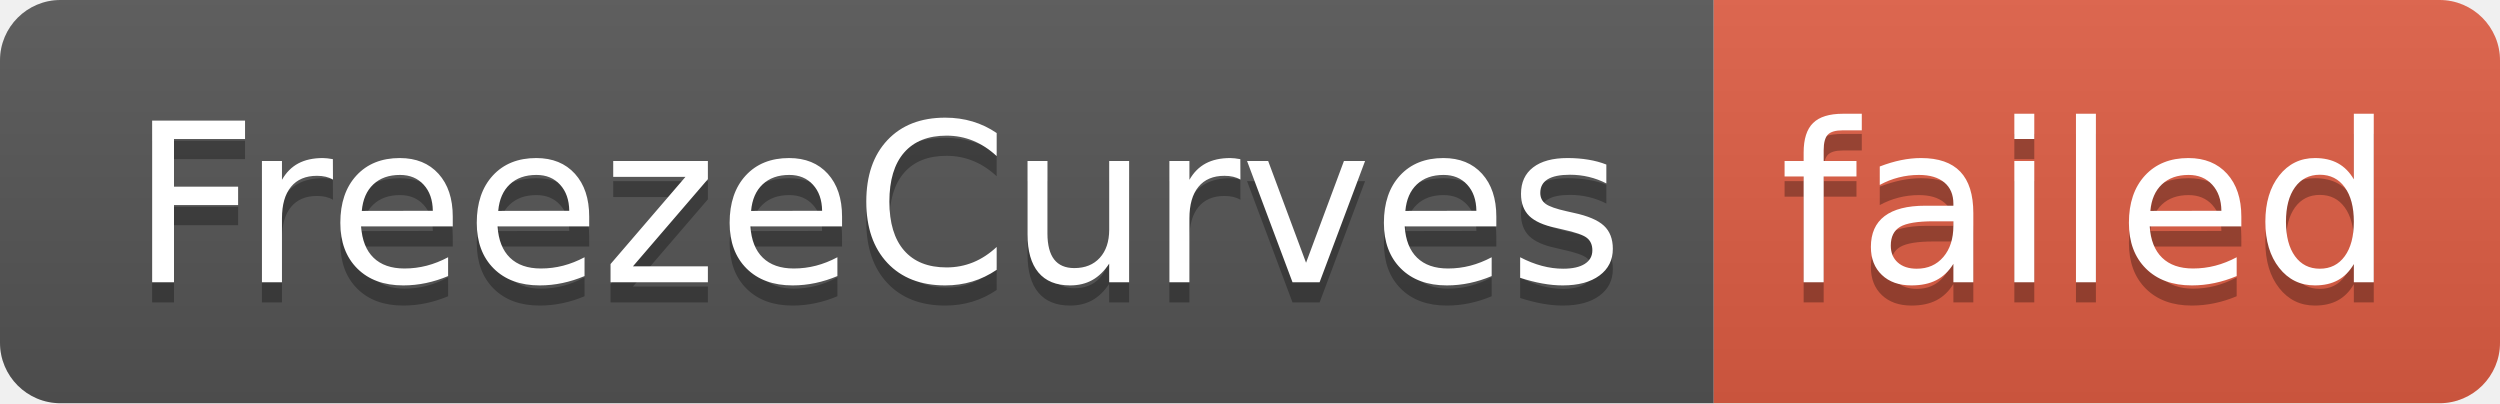
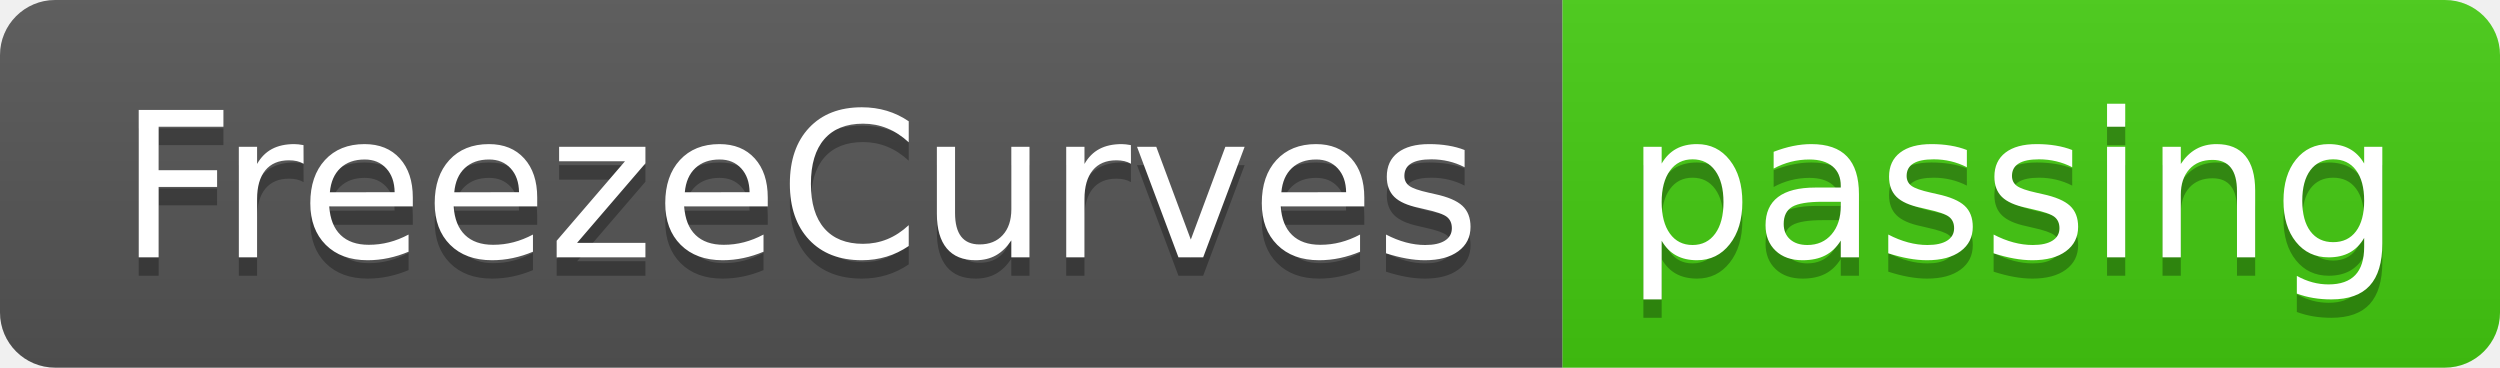
- <svg xmlns="http://www.w3.org/2000/svg" width="124" height="20" role="img" aria-label="FreezeCurves: failed">
+ <svg xmlns="http://www.w3.org/2000/svg" width="136" height="20" role="img" aria-label="FreezeCurves: passing">
  <linearGradient id="s" x2="0" y2="100%">
    <stop offset="0" stop-color="#bbb" stop-opacity=".1" />
    <stop offset="1" stop-opacity=".1" />
  </linearGradient>
  <clipPath id="r">
-     <rect width="124" height="20" rx="3" fill="#fff" />
+     <rect width="136" height="20" rx="3" fill="#fff" />
  </clipPath>
  <g clip-path="url(#r)">
    <rect width="85" height="20" fill="#555" />
-     <rect x="85" width="39" height="20" fill="#e05d44" />
-     <rect width="124" height="20" fill="url(#s)" />
+     <rect x="85" width="51" height="20" fill="#4c1" />
+     <rect width="136" height="20" fill="url(#s)" />
  </g>
  <g fill="#fff" text-anchor="middle" font-family="Verdana,Geneva,DejaVu Sans,sans-serif" text-rendering="geometricPrecision" font-size="110">
    <text aria-hidden="true" x="435" y="150" fill="#010101" fill-opacity=".3" transform="scale(.1)" textLength="750">FreezeCurves</text>
    <text x="435" y="140" transform="scale(.1)" fill="#fff" textLength="750">FreezeCurves</text>
-     <text aria-hidden="true" x="1035" y="150" fill="#010101" fill-opacity=".3" transform="scale(.1)" textLength="290">failed</text>
-     <text x="1035" y="140" transform="scale(.1)" fill="#fff" textLength="290">failed</text>
+     <text aria-hidden="true" x="1095" y="150" fill="#010101" fill-opacity=".3" transform="scale(.1)" textLength="410">passing</text>
+     <text x="1095" y="140" transform="scale(.1)" fill="#fff" textLength="410">passing</text>
  </g>
</svg>
